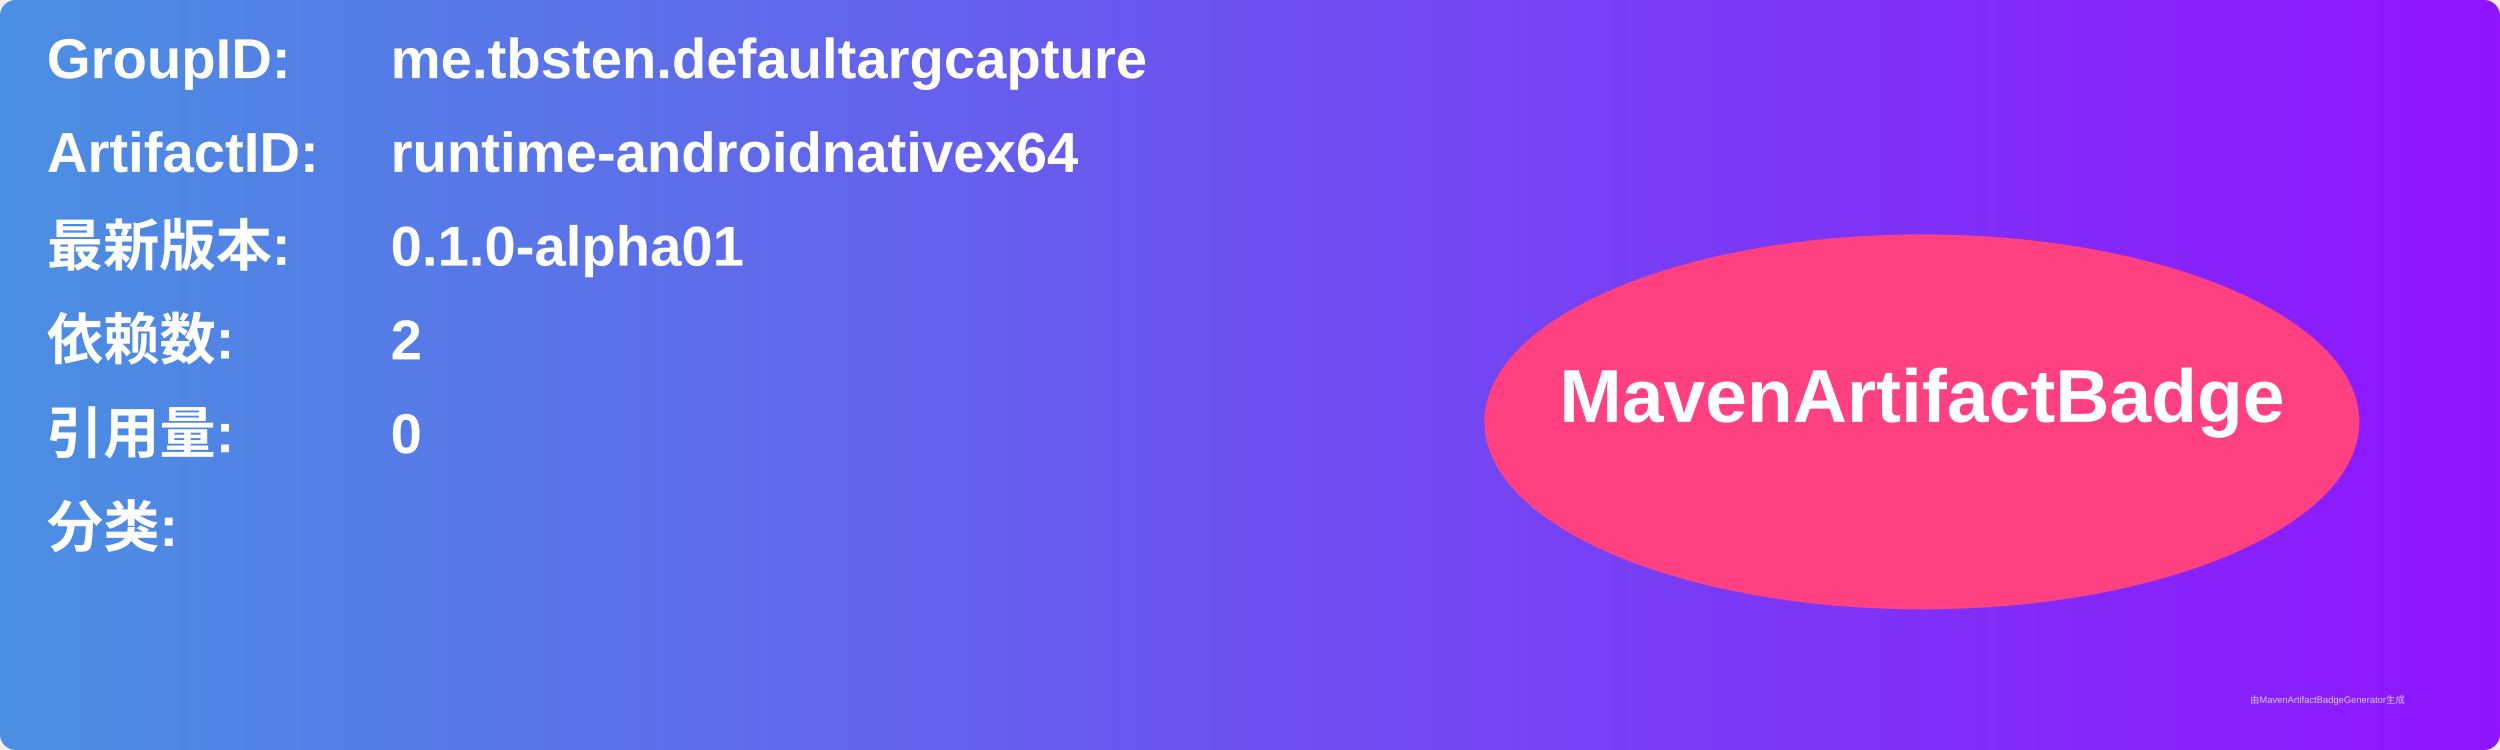
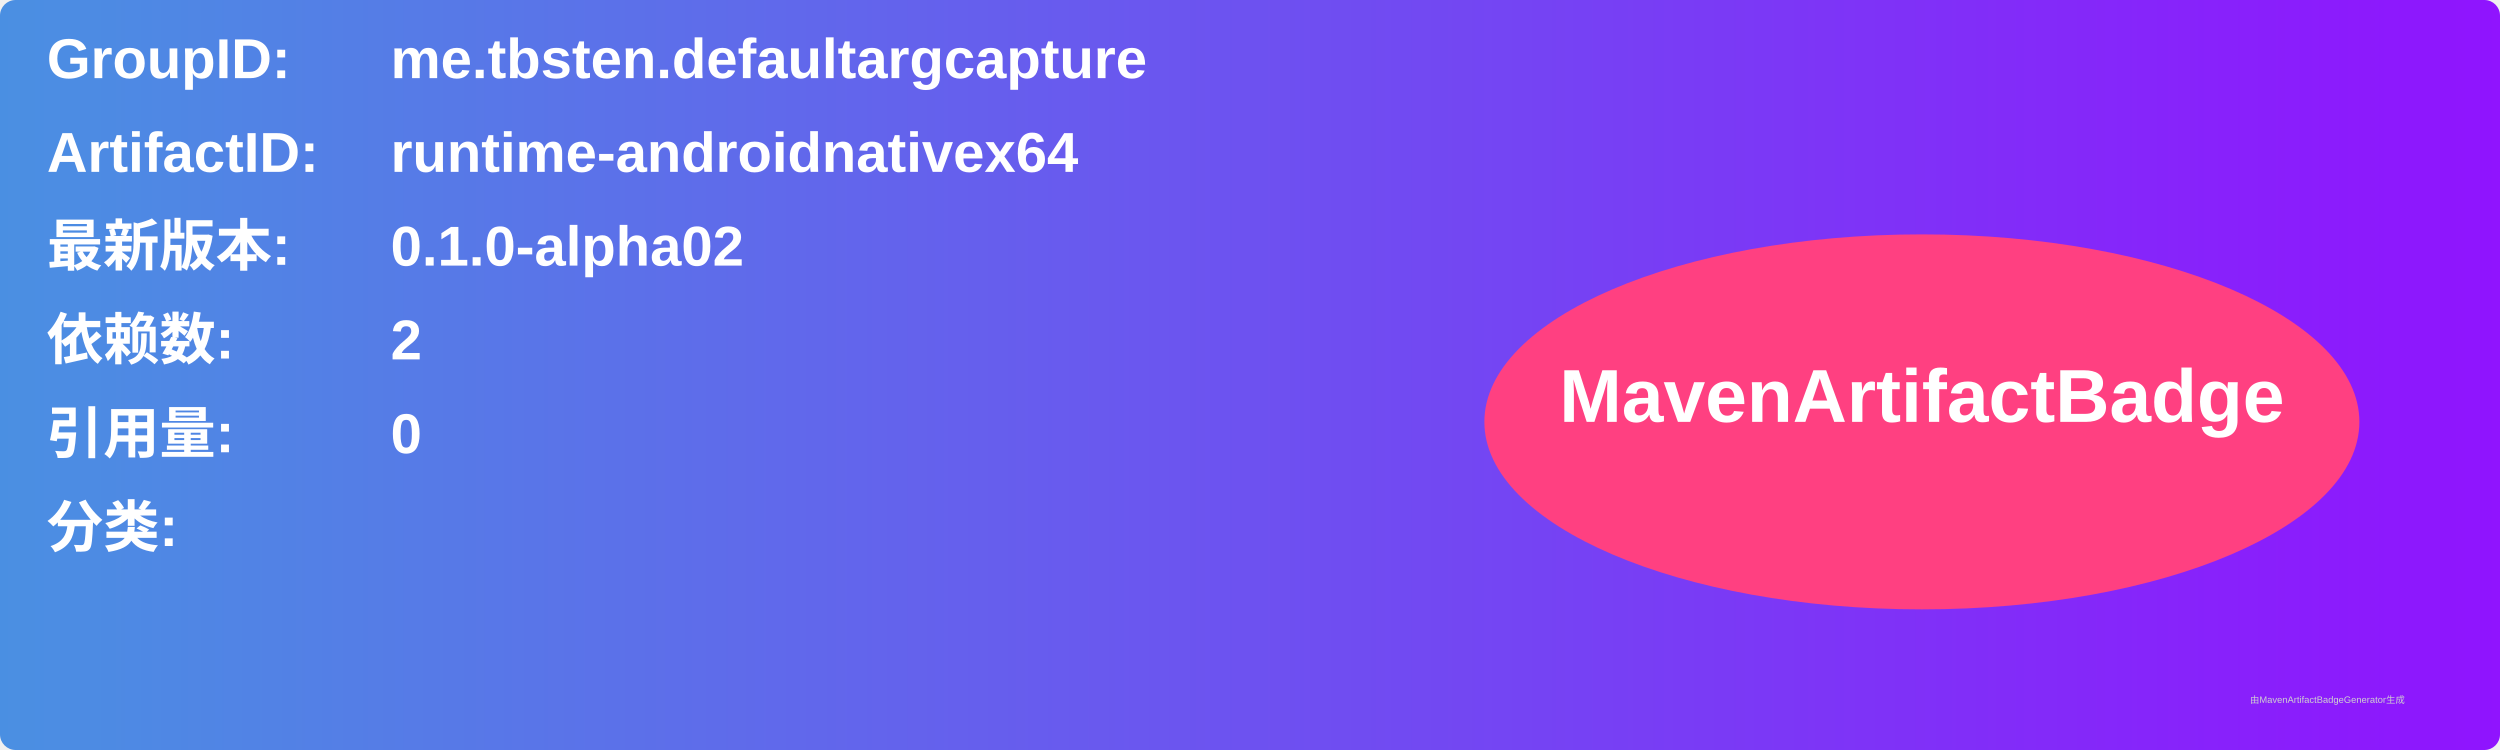
<svg xmlns="http://www.w3.org/2000/svg" width="800" height="240" viewBox="0 0 800 240">
  <linearGradient id="grad" x1="0%" y1="0%" x2="100%" y2="0%">
    <stop offset="0%" stop-color="#4a90e2" />
    <stop offset="100%" stop-color="#9013fe" />
  </linearGradient>
  <rect width="100%" height="100%" rx="5" ry="5" fill="url(#grad)" />
  <g transform="translate(15, 15)">
    <text x="0" y="10" font-family="Arial" font-size="18" fill="white" font-weight="bold" width="260">GroupID:</text>
    <text x="110" y="10" font-family="Arial" font-size="18" fill="white" font-weight="bold" width="460">me.tbsten.defaultargcapture</text>
    <text x="0" y="40" font-family="Arial" font-size="18" fill="white" font-weight="bold" width="260">ArtifactID:</text>
    <text x="110" y="40" font-family="Arial" font-size="18" fill="white" font-weight="bold" width="460">runtime-androidnativex64</text>
    <text x="0" y="70" font-family="Arial" font-size="18" fill="white" font-weight="bold">最新版本:</text>
    <text x="110" y="70" font-family="Arial" font-size="18" fill="white" font-weight="bold">
-       <tspan font-weight="bold">0.1.0-alpha01</tspan>
+       <tspan font-weight="bold">0.1.0-alpha02</tspan>
    </text>
    <text x="0" y="100" font-family="Arial" font-size="18" fill="white" font-weight="bold">依赖数: </text>
    <text x="110" y="100" font-family="Arial" font-size="18" fill="white">
      <tspan font-weight="bold">2</tspan>
    </text>
    <text x="0" y="130" font-family="Arial" font-size="18" fill="white" font-weight="bold">引用量: </text>
    <text x="110" y="130" font-family="Arial" font-size="18" fill="white">
      <tspan font-weight="bold">0</tspan>
    </text>
    <text x="0" y="160" font-family="Arial" font-size="18" fill="white" font-weight="bold">分类:</text>
    <text x="10" y="190" font-family="Arial" font-size="10" fill="white">
      <tspan font-weight="bold" />
    </text>
    <ellipse cx="600" cy="120" rx="140" ry="60" fill="#ff4081" />
    <text x="600" y="120" text-anchor="middle" font-family="Arial" font-size="24" fill="white" font-weight="bold">MavenArtifactBadge</text>
  </g>
  <text x="720" y="225" font-family="Arial" font-size="3" fill="#d0d0d0">由MavenArtifactBadgeGenerator生成</text>
</svg>
